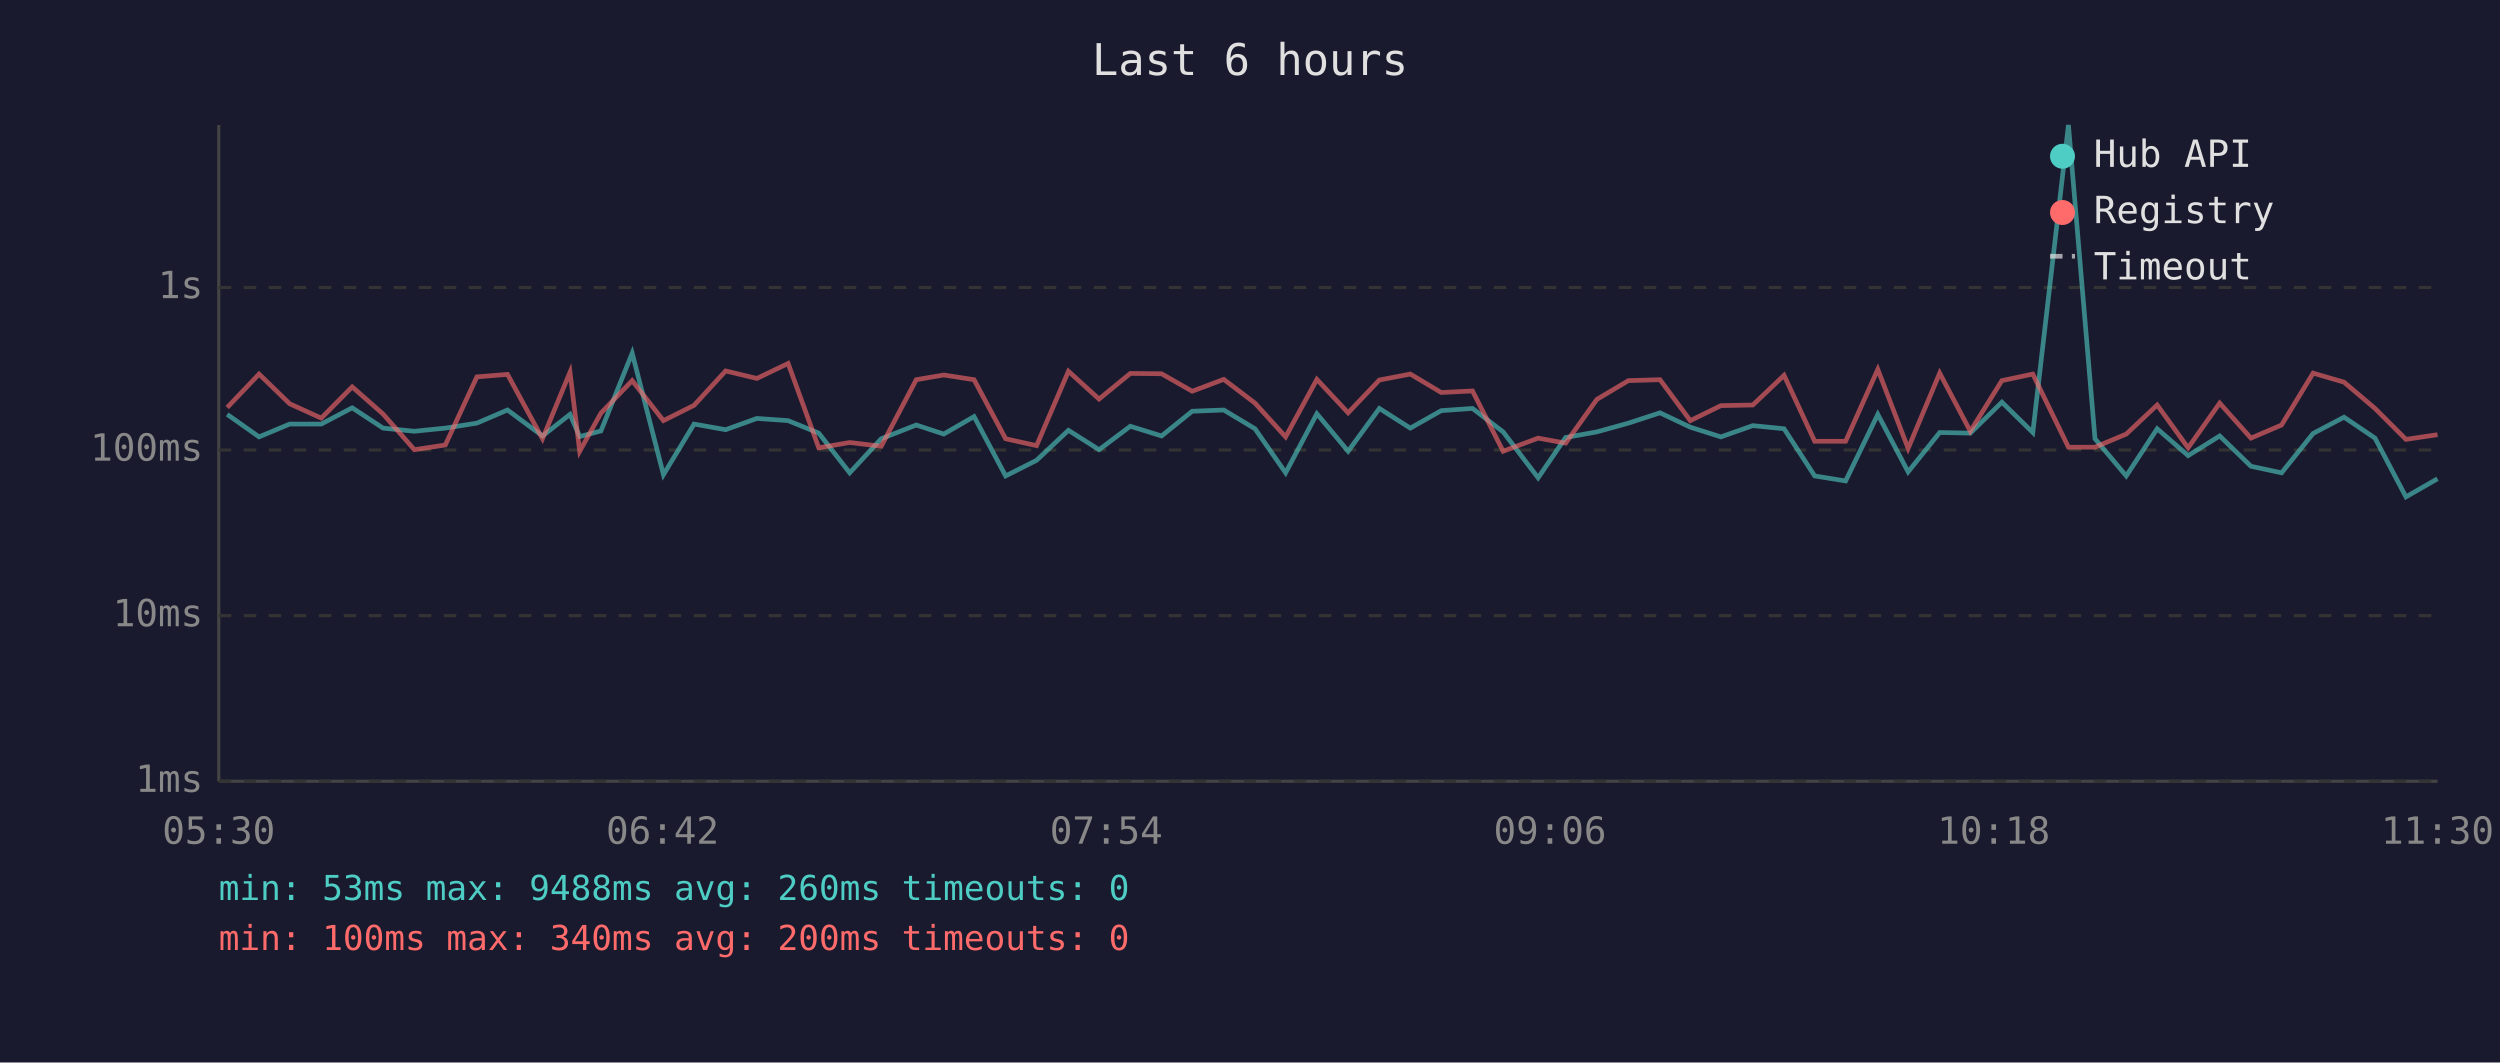
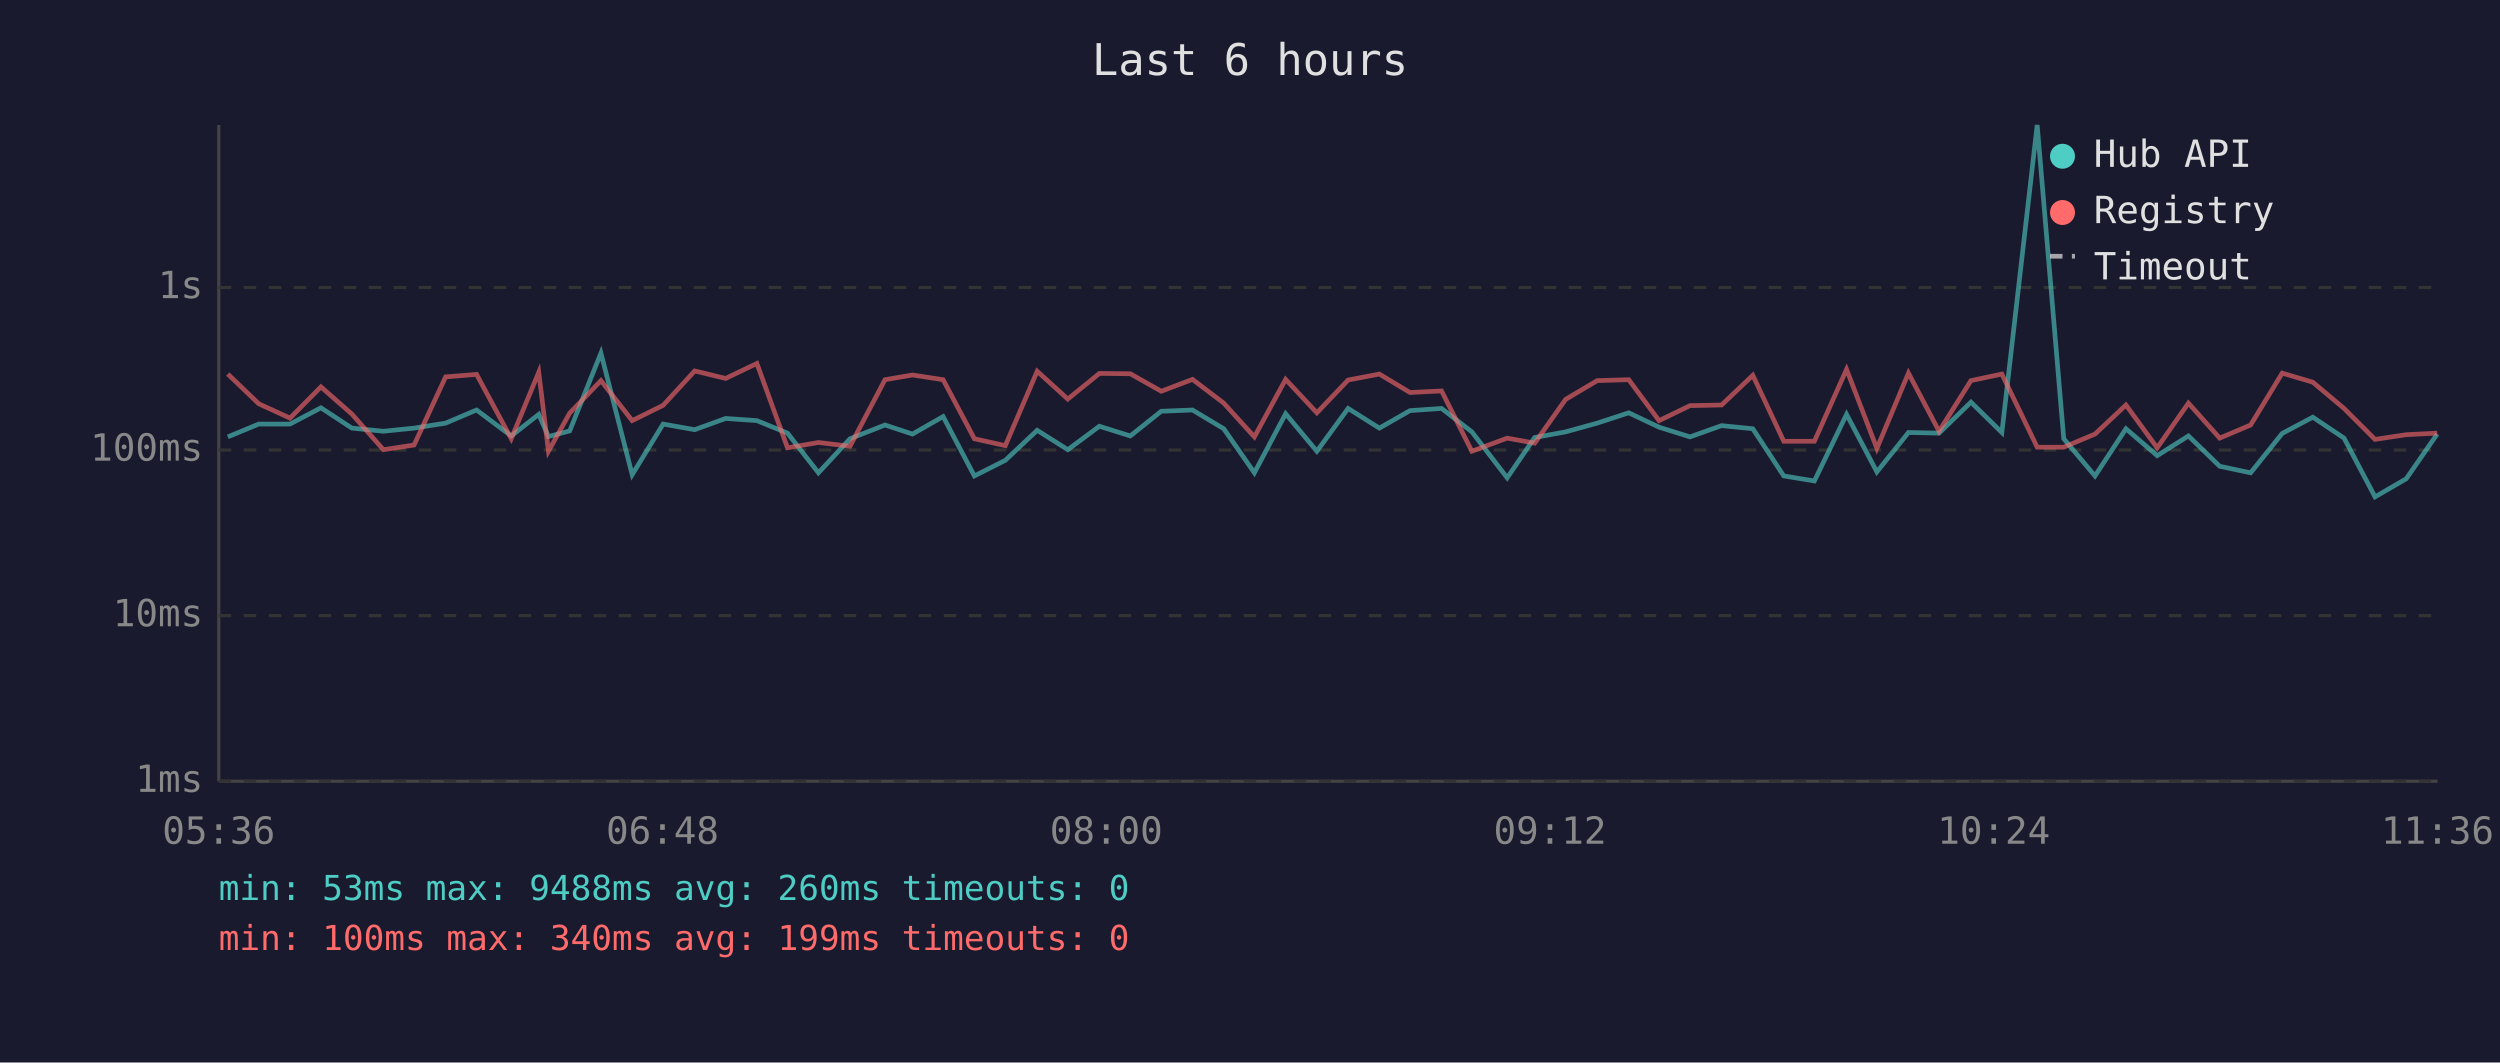
<svg xmlns="http://www.w3.org/2000/svg" viewBox="0 0 800 340" font-family="monospace" font-size="12">
  <rect width="800" height="340" fill="#1a1a2e" />
  <text x="400" y="24" fill="#e0e0e0" font-size="14" text-anchor="middle">Last 6 hours</text>
  <line x1="70" y1="40" x2="70" y2="250" stroke="#444" stroke-width="1" />
  <line x1="70" y1="250" x2="780" y2="250" stroke="#444" stroke-width="1" />
  <line x1="70" y1="250" x2="780" y2="250" stroke="#333" stroke-width="1" stroke-dasharray="4" />
  <text x="65" y="250" fill="#888" text-anchor="end" dominant-baseline="middle">1ms</text>
  <line x1="70" y1="197" x2="780" y2="197" stroke="#333" stroke-width="1" stroke-dasharray="4" />
  <text x="65" y="197" fill="#888" text-anchor="end" dominant-baseline="middle">10ms</text>
  <line x1="70" y1="144" x2="780" y2="144" stroke="#333" stroke-width="1" stroke-dasharray="4" />
  <text x="65" y="144" fill="#888" text-anchor="end" dominant-baseline="middle">100ms</text>
  <line x1="70" y1="92" x2="780" y2="92" stroke="#333" stroke-width="1" stroke-dasharray="4" />
  <text x="65" y="92" fill="#888" text-anchor="end" dominant-baseline="middle">1s</text>
-   <text x="70" y="270" fill="#888" text-anchor="middle">05:30</text>
-   <text x="212" y="270" fill="#888" text-anchor="middle">06:42</text>
-   <text x="354" y="270" fill="#888" text-anchor="middle">07:54</text>
-   <text x="496" y="270" fill="#888" text-anchor="middle">09:06</text>
-   <text x="638" y="270" fill="#888" text-anchor="middle">10:18</text>
-   <text x="780" y="270" fill="#888" text-anchor="middle">11:30</text>
-   <polyline points="72.7,132.6 82.9,139.8 92.7,135.7 102.8,135.7 112.7,130.5 122.6,137.0 132.6,138.0 142.5,137.0 152.6,135.4 162.4,131.2 173.6,139.5 182.4,132.6 185.5,139.7 192.3,137.9 202.3,113.0 212.3,151.9 222.1,135.7 232.2,137.5 242.2,133.9 252.2,134.6 262.0,138.6 271.9,151.3 282.0,140.4 293.2,136.0 302.0,138.9 311.7,133.3 321.8,152.3 331.7,147.3 341.9,137.7 351.7,143.9 361.7,136.4 371.7,139.5 381.5,131.6 391.6,131.2 401.6,137.2 411.4,151.3 421.4,132.4 431.4,144.4 441.4,130.7 451.3,137.0 461.2,131.4 471.2,130.7 481.0,138.2 492.2,152.9 501.0,140.0 511.0,138.2 521.1,135.4 531.2,132.1 540.9,136.7 550.7,139.8 560.9,136.2 570.9,137.2 580.7,152.3 590.6,153.9 600.9,132.6 610.6,151.0 620.7,138.4 630.5,138.6 640.6,128.7 650.5,138.4 661.9,40.0 670.4,140.4 680.4,152.3 690.3,137.2 700.2,145.8 710.3,139.5 720.3,149.2 730.1,151.3 740.2,138.7 750.1,133.5 760.0,140.2 769.9,159.0 780.0,153.2" fill="none" stroke="#4ecdc4" stroke-width="1.5" opacity="0.6" />
-   <polyline points="72.7,130.4 82.9,119.7 92.7,129.2 102.8,133.8 112.7,123.8 122.6,132.5 132.6,143.9 142.5,142.4 152.6,120.6 162.4,119.8 173.6,140.4 182.4,119.1 185.5,144.4 192.3,132.2 202.3,121.8 212.3,134.6 222.1,129.7 232.2,118.7 242.2,121.1 252.2,116.3 262.0,143.3 271.9,141.6 282.0,142.8 293.2,121.5 302.0,120.0 311.7,121.5 321.8,140.4 331.7,142.6 341.9,118.8 351.7,127.7 361.7,119.5 371.7,119.6 381.5,125.2 391.6,121.4 401.6,129.0 411.4,139.8 421.4,121.4 431.4,132.1 441.4,121.6 451.3,119.7 461.2,125.6 471.2,125.1 481.0,144.4 492.2,140.2 501.0,141.8 511.0,127.8 521.1,121.8 531.2,121.5 540.9,134.6 550.7,129.8 560.9,129.6 570.9,120.1 580.7,141.2 590.6,141.2 600.9,118.2 610.6,143.5 620.7,119.4 630.5,138.0 640.6,121.8 650.5,119.7 661.9,143.1 670.4,143.1 680.4,138.9 690.3,129.6 700.2,143.3 710.3,129.0 720.3,140.2 730.1,136.0 740.2,119.4 750.1,122.3 760.0,130.7 769.9,140.6 780.0,139.1" fill="none" stroke="#ff6b6b" stroke-width="1.5" opacity="0.6" />
+   <text x="70" y="270" fill="#888" text-anchor="middle">05:36</text>
+   <text x="212" y="270" fill="#888" text-anchor="middle">06:48</text>
+   <text x="354" y="270" fill="#888" text-anchor="middle">08:00</text>
+   <text x="496" y="270" fill="#888" text-anchor="middle">09:12</text>
+   <text x="638" y="270" fill="#888" text-anchor="middle">10:24</text>
+   <text x="780" y="270" fill="#888" text-anchor="middle">11:36</text>
+   <polyline points="72.9,139.8 82.8,135.7 92.8,135.7 102.7,130.5 112.6,137.0 122.7,138.0 132.5,137.0 142.6,135.4 152.5,131.2 163.6,139.5 172.4,132.6 175.5,139.7 182.3,137.9 192.3,113.0 202.3,151.9 212.2,135.7 222.3,137.5 232.2,133.9 242.2,134.6 252.0,138.6 261.9,151.3 272.0,140.4 283.2,136.0 292.0,138.9 301.8,133.3 311.8,152.3 321.7,147.3 331.9,137.7 341.7,143.9 351.8,136.4 361.7,139.5 371.6,131.6 381.6,131.2 391.6,137.2 401.4,151.3 411.4,132.4 421.4,144.4 431.4,130.7 441.4,137.0 451.2,131.4 461.3,130.7 471.0,138.2 482.3,152.9 491.1,140.0 501.0,138.2 511.1,135.4 521.2,132.1 530.9,136.7 540.8,139.8 550.9,136.2 560.9,137.2 570.8,152.3 580.6,153.9 590.9,132.6 600.6,151.0 610.7,138.4 620.5,138.6 630.7,128.7 640.6,138.4 651.9,40.0 660.4,140.4 670.4,152.3 680.3,137.2 690.3,145.8 700.3,139.5 710.3,149.2 720.2,151.3 730.3,138.7 740.1,133.5 750.1,140.2 760.0,159.0 770.0,153.2 779.9,138.9" fill="none" stroke="#4ecdc4" stroke-width="1.5" opacity="0.6" />
+   <polyline points="72.9,119.7 82.8,129.2 92.8,133.8 102.7,123.8 112.6,132.5 122.7,143.9 132.5,142.4 142.6,120.6 152.5,119.8 163.6,140.4 172.4,119.1 175.5,144.4 182.3,132.2 192.3,121.8 202.3,134.6 212.2,129.7 222.3,118.7 232.2,121.1 242.2,116.3 252.0,143.3 261.9,141.6 272.0,142.8 283.2,121.5 292.0,120.0 301.8,121.5 311.8,140.4 321.7,142.6 331.9,118.8 341.7,127.7 351.8,119.5 361.7,119.6 371.6,125.2 381.6,121.4 391.6,129.0 401.4,139.8 411.4,121.4 421.4,132.1 431.4,121.6 441.4,119.7 451.2,125.6 461.3,125.1 471.0,144.4 482.3,140.2 491.1,141.8 501.0,127.8 511.1,121.8 521.2,121.5 530.9,134.6 540.8,129.8 550.9,129.6 560.9,120.1 570.8,141.2 580.6,141.2 590.9,118.2 600.6,143.5 610.7,119.4 620.5,138.0 630.7,121.8 640.6,119.7 651.9,143.1 660.4,143.1 670.4,138.9 680.3,129.6 690.3,143.3 700.3,129.0 710.3,140.2 720.2,136.0 730.3,119.4 740.1,122.3 750.1,130.7 760.0,140.6 770.0,139.1 779.9,138.6" fill="none" stroke="#ff6b6b" stroke-width="1.5" opacity="0.6" />
  <circle cx="660" cy="50" r="4" fill="#4ecdc4" />
  <text x="670" y="50" fill="#e0e0e0" dominant-baseline="middle">Hub API</text>
  <circle cx="660" cy="68" r="4" fill="#ff6b6b" />
  <text x="670" y="68" fill="#e0e0e0" dominant-baseline="middle">Registry</text>
  <line x1="656" y1="82" x2="664" y2="82" stroke="#e0e0e0" stroke-width="1.5" stroke-dasharray="4,3" opacity="0.7" />
  <text x="670" y="86" fill="#e0e0e0" dominant-baseline="middle">Timeout</text>
  <text x="70" y="288" fill="#4ecdc4" font-size="11">min: 53ms  max: 9488ms  avg: 260ms  timeouts: 0</text>
-   <text x="70" y="304" fill="#ff6b6b" font-size="11">min: 100ms  max: 340ms  avg: 200ms  timeouts: 0</text>
+   <text x="70" y="304" fill="#ff6b6b" font-size="11">min: 100ms  max: 340ms  avg: 199ms  timeouts: 0</text>
</svg>
